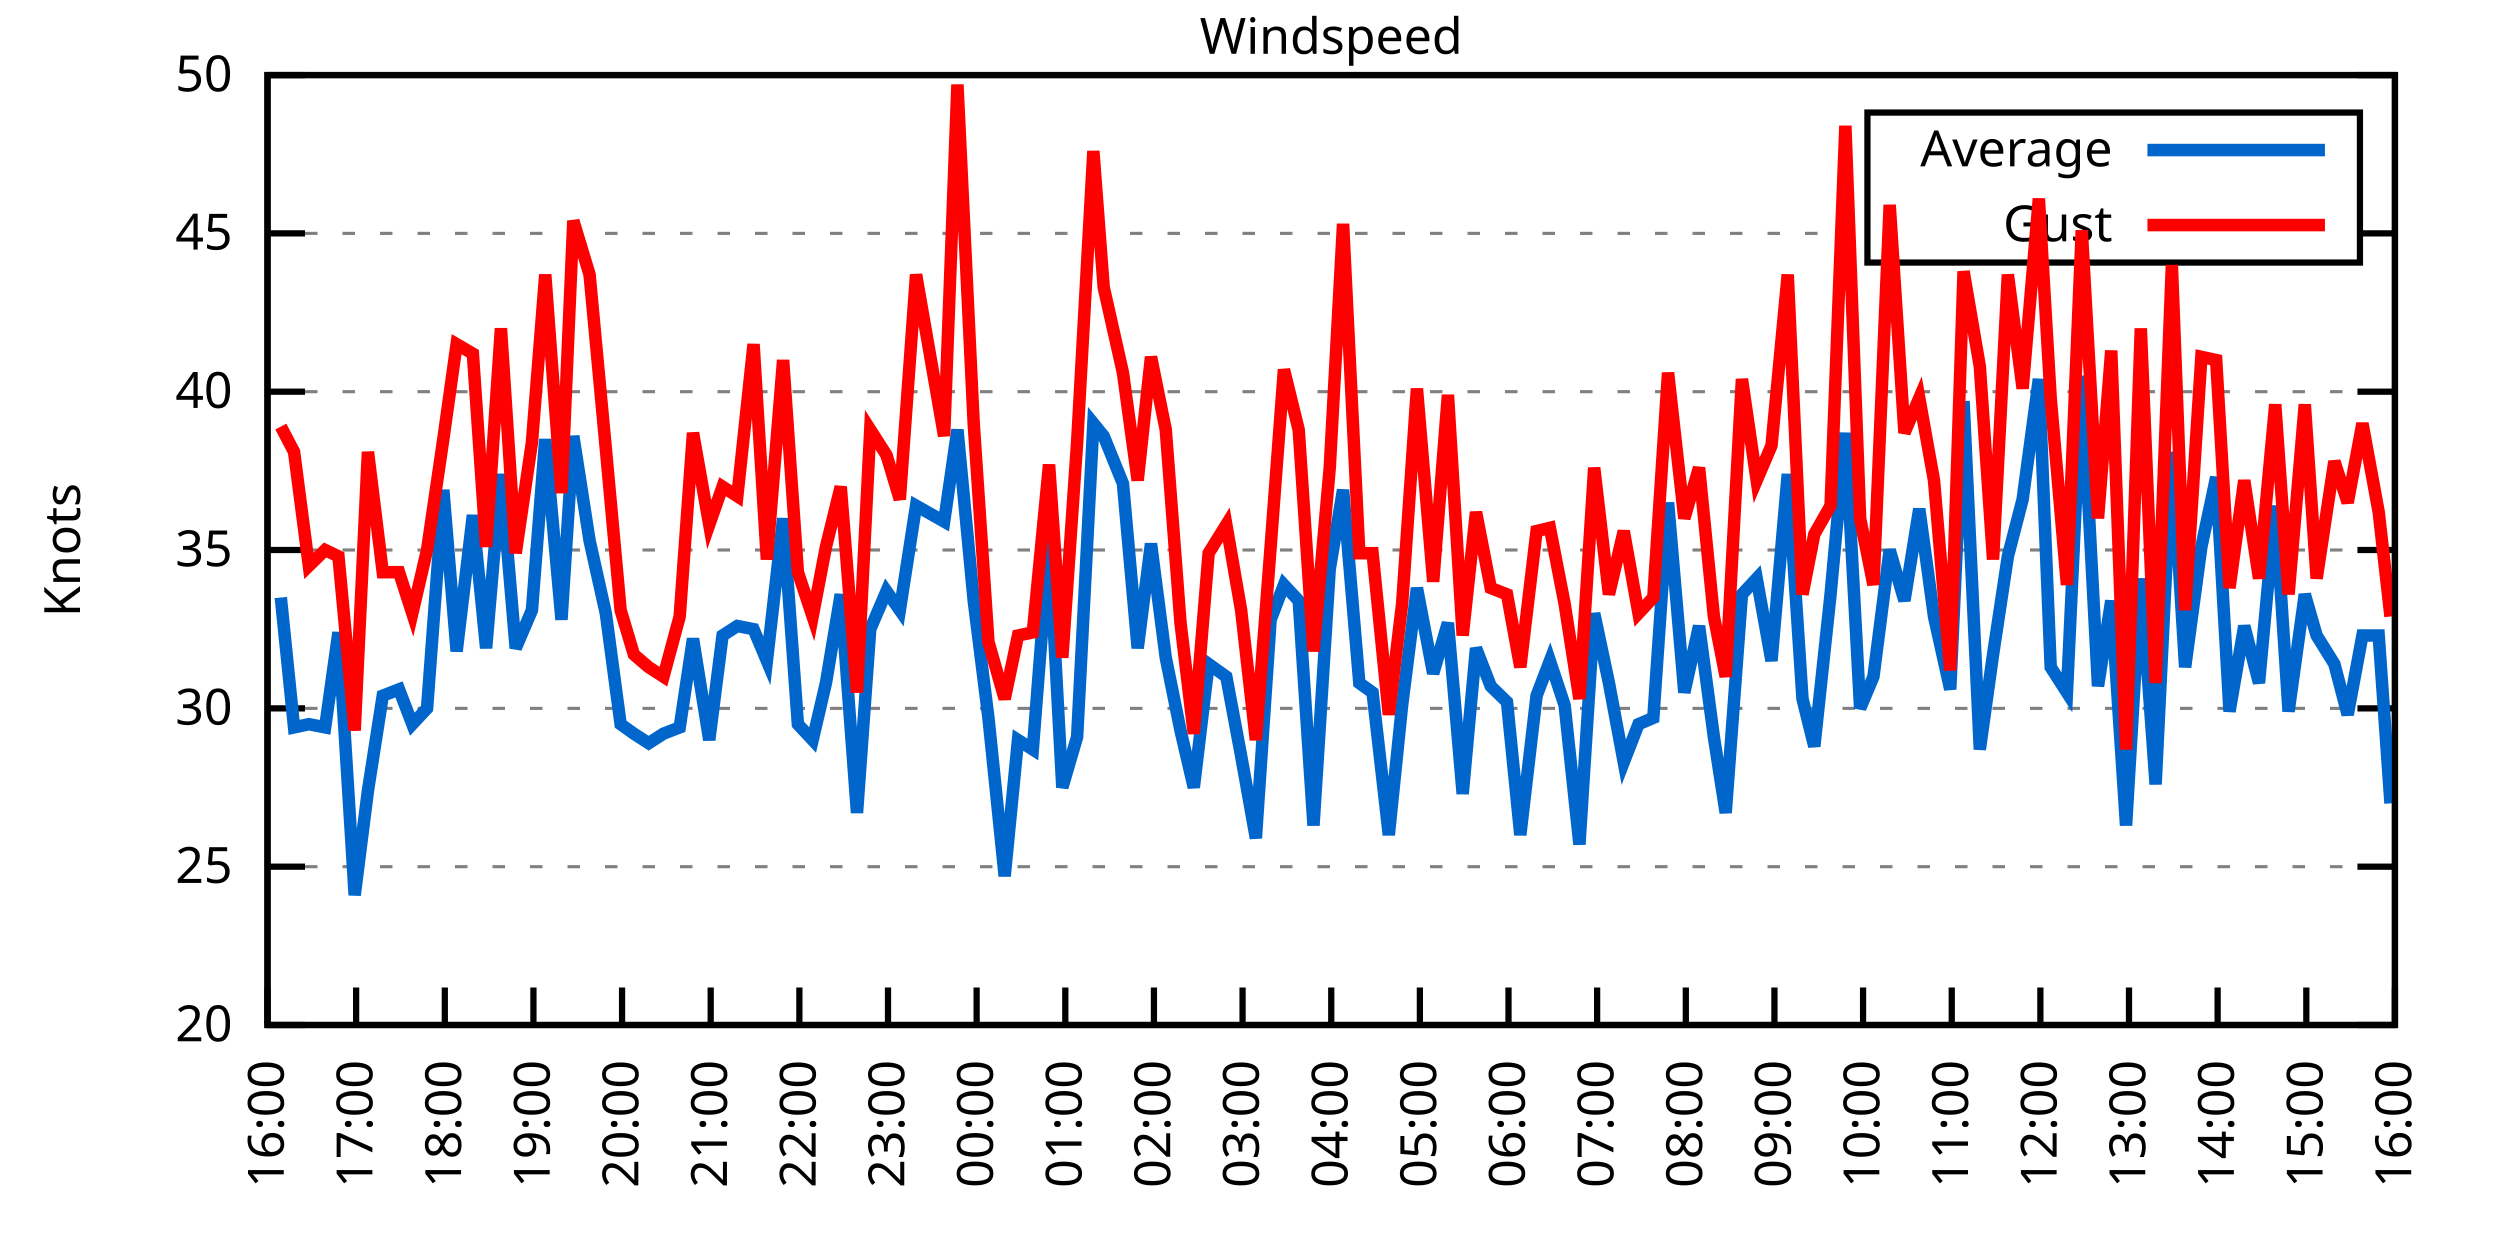
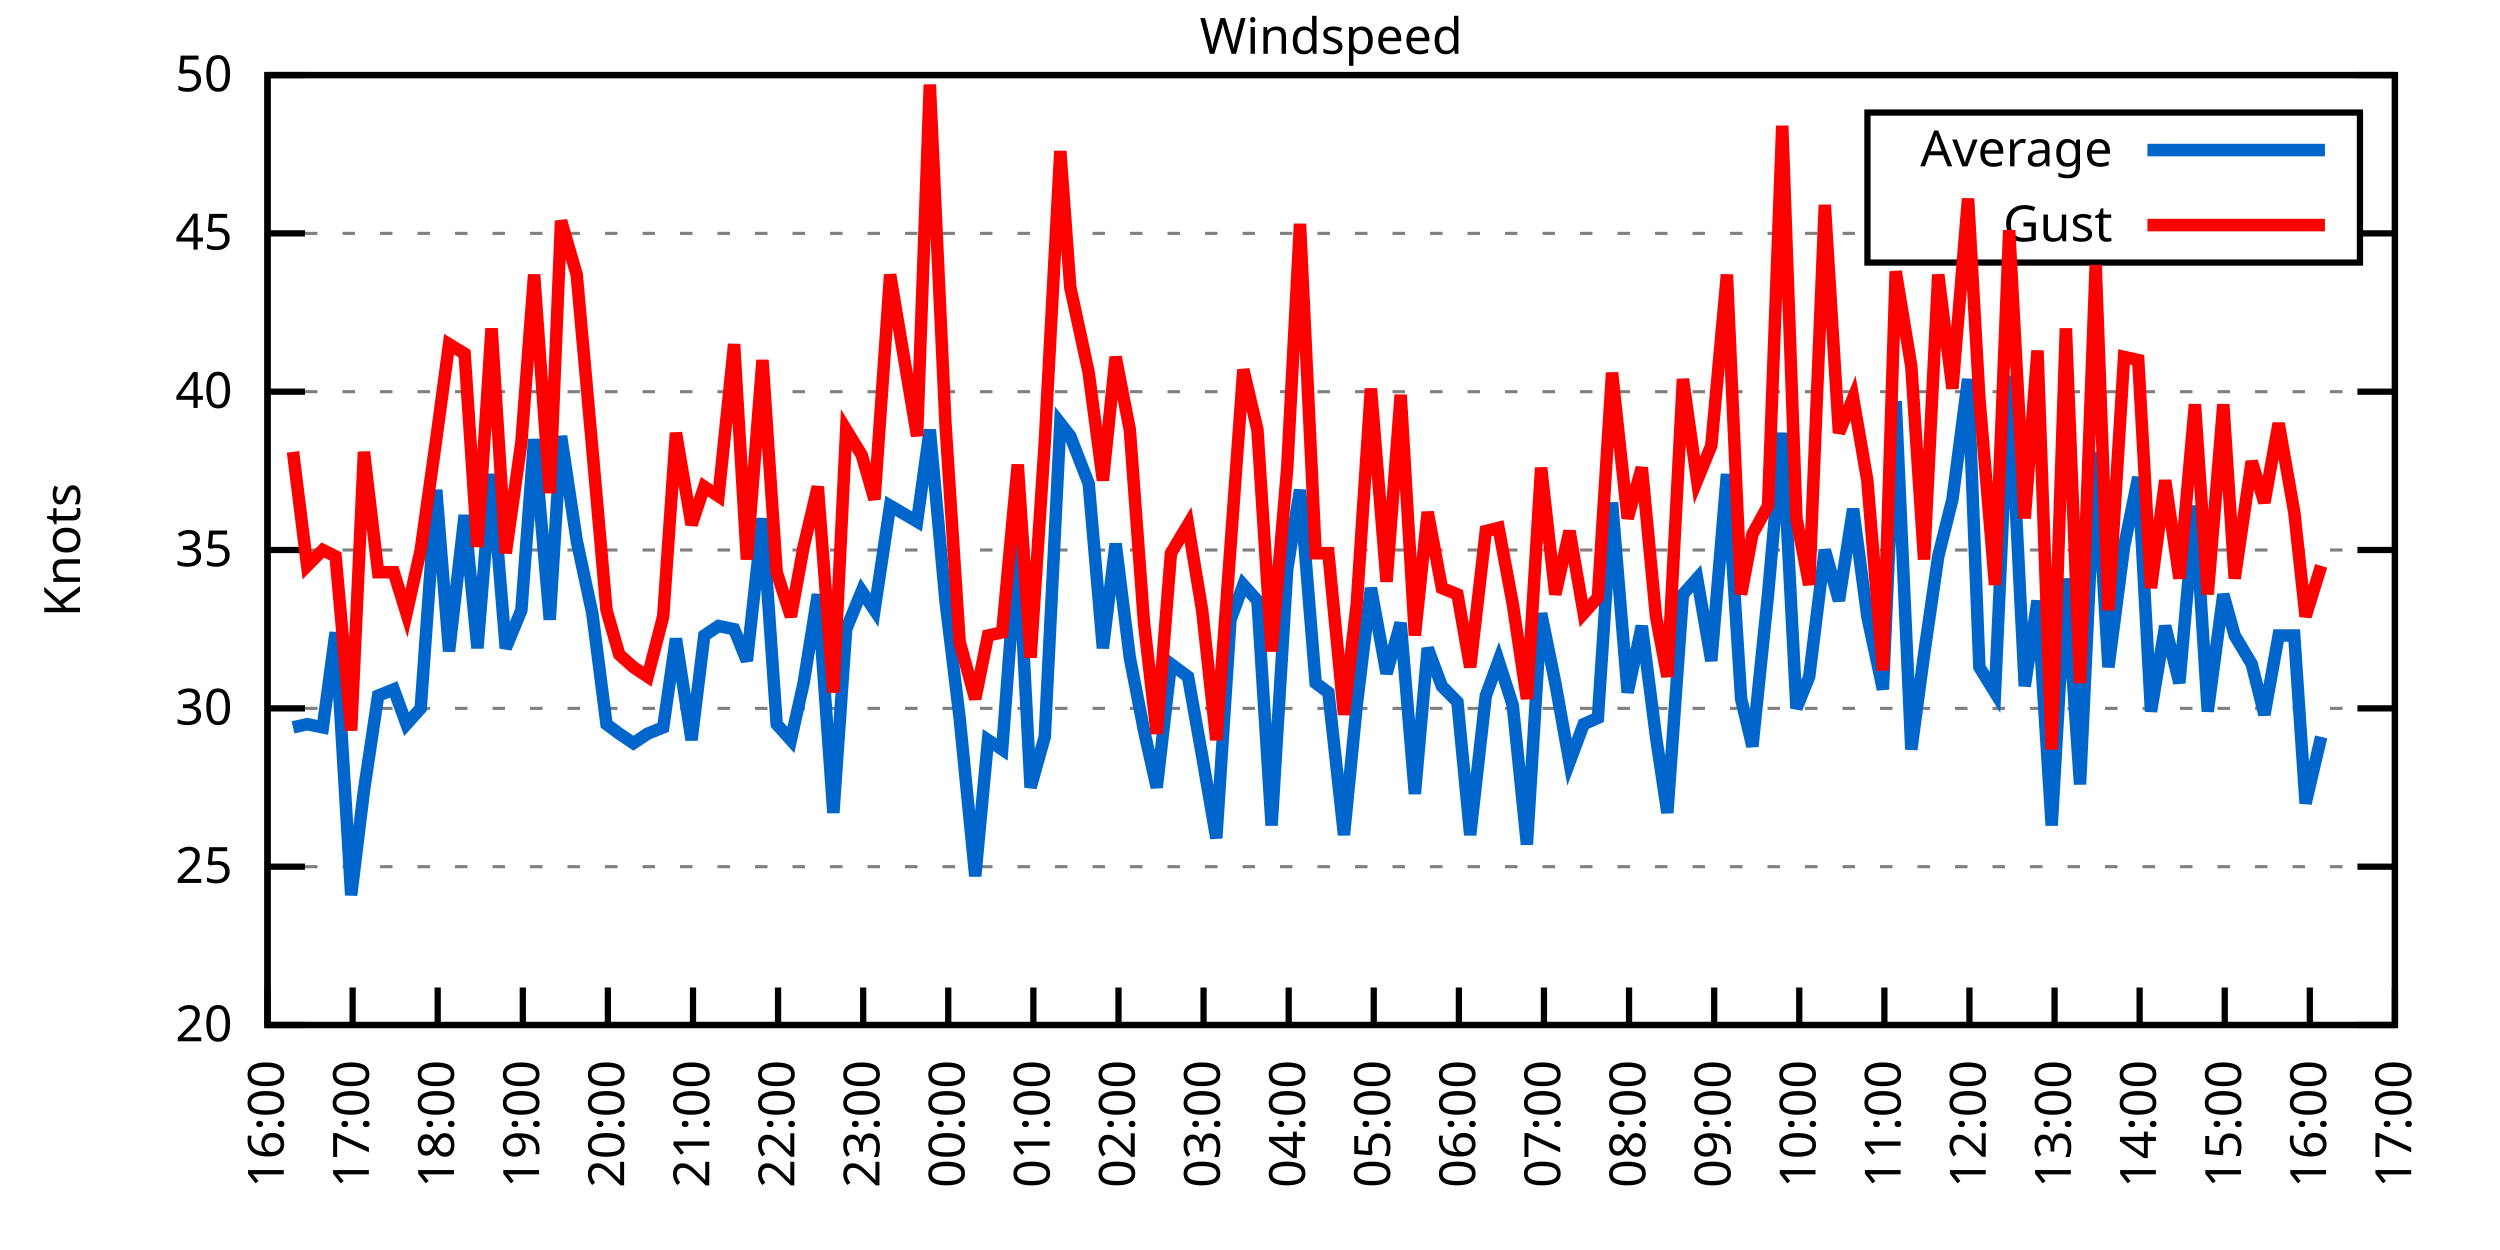
<svg xmlns="http://www.w3.org/2000/svg" xmlns:xlink="http://www.w3.org/1999/xlink" width="400" height="200" viewBox="0 0 400 200">
  <g id="gnuplot_canvas">
    <rect x="0" y="0" width="400" height="200" fill="none" />
    <defs>
      <circle id="gpDot" r="0.5" stroke-width="0.5" stroke="currentColor" />
      <path id="gpPt0" stroke-width="0.333" stroke="currentColor" d="M-1,0 h2 M0,-1 v2" />
      <path id="gpPt1" stroke-width="0.333" stroke="currentColor" d="M-1,-1 L1,1 M1,-1 L-1,1" />
      <path id="gpPt2" stroke-width="0.333" stroke="currentColor" d="M-1,0 L1,0 M0,-1 L0,1 M-1,-1 L1,1 M-1,1 L1,-1" />
      <rect id="gpPt3" stroke-width="0.333" stroke="currentColor" x="-1" y="-1" width="2" height="2" />
      <rect id="gpPt4" stroke-width="0.333" stroke="currentColor" fill="currentColor" x="-1" y="-1" width="2" height="2" />
      <circle id="gpPt5" stroke-width="0.333" stroke="currentColor" cx="0" cy="0" r="1" />
      <use xlink:href="#gpPt5" id="gpPt6" fill="currentColor" stroke="none" />
      <path id="gpPt7" stroke-width="0.333" stroke="currentColor" d="M0,-1.33 L-1.33,0.67 L1.33,0.67 z" />
      <use xlink:href="#gpPt7" id="gpPt8" fill="currentColor" stroke="none" />
      <use xlink:href="#gpPt7" id="gpPt9" stroke="currentColor" transform="rotate(180)" />
      <use xlink:href="#gpPt9" id="gpPt10" fill="currentColor" stroke="none" />
      <use xlink:href="#gpPt3" id="gpPt11" stroke="currentColor" transform="rotate(45)" />
      <use xlink:href="#gpPt11" id="gpPt12" fill="currentColor" stroke="none" />
      <path id="gpPt13" stroke-width="0.333" stroke="currentColor" d="M0,1.330 L1.265,0.411 L0.782,-1.067 L-0.782,-1.076 L-1.265,0.411 z" />
      <use xlink:href="#gpPt13" id="gpPt14" fill="currentColor" stroke="none" />
      <filter id="textbox" filterUnits="objectBoundingBox" x="0" y="0" height="1" width="1">
        <feFlood flood-color="white" flood-opacity="1" result="bgnd" />
        <feComposite in="SourceGraphic" in2="bgnd" operator="atop" />
      </filter>
      <filter id="greybox" filterUnits="objectBoundingBox" x="0" y="0" height="1" width="1">
        <feFlood flood-color="lightgrey" flood-opacity="1" result="grey" />
        <feComposite in="SourceGraphic" in2="grey" operator="atop" />
      </filter>
    </defs>
    <g fill="none" color="white" stroke="currentColor" stroke-width="1.00" stroke-linecap="butt" stroke-linejoin="miter">
</g>
    <g fill="none" color="black" stroke="currentColor" stroke-width="1.00" stroke-linecap="butt" stroke-linejoin="miter">
      <g stroke="none" shape-rendering="crispEdges">
        <polygon fill="rgb(255, 255, 255)" points="42.80,164.00 383.18,164.00 383.18,12.02 42.80,12.02 " />
      </g>
    </g>
    <g fill="none" color="black" stroke="currentColor" stroke-width="1.00" stroke-linecap="butt" stroke-linejoin="miter">
</g>
    <g fill="none" color="black" stroke="black" stroke-width="0.50" stroke-linecap="butt" stroke-linejoin="miter">
</g>
    <g fill="none" color="gray" stroke="currentColor" stroke-width="0.50" stroke-linecap="butt" stroke-linejoin="miter">
      <path stroke="gray" stroke-dasharray="2,4" class="gridline" d="M42.80,164.00 L383.19,164.00  " />
    </g>
    <g fill="none" color="gray" stroke="gray" stroke-width="1.00" stroke-linecap="butt" stroke-linejoin="miter">
</g>
    <g fill="none" color="black" stroke="currentColor" stroke-width="1.00" stroke-linecap="butt" stroke-linejoin="miter">
      <path stroke="black" d="M42.80,164.00 L48.80,164.00 M383.19,164.00 L377.19,164.00  " />
      <g transform="translate(37.20,166.60)" stroke="none" fill="black" font-family="Sans" font-size="8.00" text-anchor="end">
        <text>
          <tspan font-family="Sans"> 20</tspan>
        </text>
      </g>
    </g>
    <g fill="none" color="black" stroke="currentColor" stroke-width="1.00" stroke-linecap="butt" stroke-linejoin="miter">
</g>
    <g fill="none" color="black" stroke="black" stroke-width="0.50" stroke-linecap="butt" stroke-linejoin="miter">
</g>
    <g fill="none" color="gray" stroke="currentColor" stroke-width="0.50" stroke-linecap="butt" stroke-linejoin="miter">
      <path stroke="gray" stroke-dasharray="2,4" class="gridline" d="M42.80,138.67 L383.19,138.67  " />
    </g>
    <g fill="none" color="gray" stroke="gray" stroke-width="1.00" stroke-linecap="butt" stroke-linejoin="miter">
</g>
    <g fill="none" color="black" stroke="currentColor" stroke-width="1.00" stroke-linecap="butt" stroke-linejoin="miter">
      <path stroke="black" d="M42.80,138.67 L48.80,138.67 M383.19,138.67 L377.19,138.67  " />
      <g transform="translate(37.20,141.27)" stroke="none" fill="black" font-family="Sans" font-size="8.00" text-anchor="end">
        <text>
          <tspan font-family="Sans"> 25</tspan>
        </text>
      </g>
    </g>
    <g fill="none" color="black" stroke="currentColor" stroke-width="1.00" stroke-linecap="butt" stroke-linejoin="miter">
</g>
    <g fill="none" color="black" stroke="black" stroke-width="0.50" stroke-linecap="butt" stroke-linejoin="miter">
</g>
    <g fill="none" color="gray" stroke="currentColor" stroke-width="0.50" stroke-linecap="butt" stroke-linejoin="miter">
      <path stroke="gray" stroke-dasharray="2,4" class="gridline" d="M42.80,113.34 L383.19,113.34  " />
    </g>
    <g fill="none" color="gray" stroke="gray" stroke-width="1.00" stroke-linecap="butt" stroke-linejoin="miter">
</g>
    <g fill="none" color="black" stroke="currentColor" stroke-width="1.00" stroke-linecap="butt" stroke-linejoin="miter">
      <path stroke="black" d="M42.80,113.34 L48.80,113.34 M383.19,113.34 L377.19,113.34  " />
      <g transform="translate(37.20,115.94)" stroke="none" fill="black" font-family="Sans" font-size="8.00" text-anchor="end">
        <text>
          <tspan font-family="Sans"> 30</tspan>
        </text>
      </g>
    </g>
    <g fill="none" color="black" stroke="currentColor" stroke-width="1.00" stroke-linecap="butt" stroke-linejoin="miter">
</g>
    <g fill="none" color="black" stroke="black" stroke-width="0.50" stroke-linecap="butt" stroke-linejoin="miter">
</g>
    <g fill="none" color="gray" stroke="currentColor" stroke-width="0.50" stroke-linecap="butt" stroke-linejoin="miter">
      <path stroke="gray" stroke-dasharray="2,4" class="gridline" d="M42.80,88.00 L383.19,88.00  " />
    </g>
    <g fill="none" color="gray" stroke="gray" stroke-width="1.00" stroke-linecap="butt" stroke-linejoin="miter">
</g>
    <g fill="none" color="black" stroke="currentColor" stroke-width="1.00" stroke-linecap="butt" stroke-linejoin="miter">
      <path stroke="black" d="M42.80,88.00 L48.80,88.00 M383.19,88.00 L377.19,88.00  " />
      <g transform="translate(37.20,90.60)" stroke="none" fill="black" font-family="Sans" font-size="8.00" text-anchor="end">
        <text>
          <tspan font-family="Sans"> 35</tspan>
        </text>
      </g>
    </g>
    <g fill="none" color="black" stroke="currentColor" stroke-width="1.00" stroke-linecap="butt" stroke-linejoin="miter">
</g>
    <g fill="none" color="black" stroke="black" stroke-width="0.50" stroke-linecap="butt" stroke-linejoin="miter">
</g>
    <g fill="none" color="gray" stroke="currentColor" stroke-width="0.50" stroke-linecap="butt" stroke-linejoin="miter">
      <path stroke="gray" stroke-dasharray="2,4" class="gridline" d="M42.80,62.67 L383.19,62.67  " />
    </g>
    <g fill="none" color="gray" stroke="gray" stroke-width="1.00" stroke-linecap="butt" stroke-linejoin="miter">
</g>
    <g fill="none" color="black" stroke="currentColor" stroke-width="1.00" stroke-linecap="butt" stroke-linejoin="miter">
      <path stroke="black" d="M42.80,62.67 L48.80,62.67 M383.19,62.67 L377.19,62.67  " />
      <g transform="translate(37.20,65.27)" stroke="none" fill="black" font-family="Sans" font-size="8.00" text-anchor="end">
        <text>
          <tspan font-family="Sans"> 40</tspan>
        </text>
      </g>
    </g>
    <g fill="none" color="black" stroke="currentColor" stroke-width="1.00" stroke-linecap="butt" stroke-linejoin="miter">
</g>
    <g fill="none" color="black" stroke="black" stroke-width="0.50" stroke-linecap="butt" stroke-linejoin="miter">
</g>
    <g fill="none" color="gray" stroke="currentColor" stroke-width="0.50" stroke-linecap="butt" stroke-linejoin="miter">
      <path stroke="gray" stroke-dasharray="2,4" class="gridline" d="M42.80,37.34 L298.79,37.34 M377.59,37.34 L383.19,37.34  " />
    </g>
    <g fill="none" color="gray" stroke="gray" stroke-width="1.00" stroke-linecap="butt" stroke-linejoin="miter">
</g>
    <g fill="none" color="black" stroke="currentColor" stroke-width="1.00" stroke-linecap="butt" stroke-linejoin="miter">
      <path stroke="black" d="M42.80,37.34 L48.80,37.34 M383.19,37.34 L377.19,37.34  " />
      <g transform="translate(37.20,39.94)" stroke="none" fill="black" font-family="Sans" font-size="8.00" text-anchor="end">
        <text>
          <tspan font-family="Sans"> 45</tspan>
        </text>
      </g>
    </g>
    <g fill="none" color="black" stroke="currentColor" stroke-width="1.00" stroke-linecap="butt" stroke-linejoin="miter">
</g>
    <g fill="none" color="black" stroke="black" stroke-width="0.50" stroke-linecap="butt" stroke-linejoin="miter">
</g>
    <g fill="none" color="gray" stroke="currentColor" stroke-width="0.50" stroke-linecap="butt" stroke-linejoin="miter">
      <path stroke="gray" stroke-dasharray="2,4" class="gridline" d="M42.80,12.01 L383.19,12.01  " />
    </g>
    <g fill="none" color="gray" stroke="gray" stroke-width="1.00" stroke-linecap="butt" stroke-linejoin="miter">
</g>
    <g fill="none" color="black" stroke="currentColor" stroke-width="1.00" stroke-linecap="butt" stroke-linejoin="miter">
      <path stroke="black" d="M42.80,12.01 L48.80,12.01 M383.19,12.01 L377.19,12.01  " />
      <g transform="translate(37.20,14.61)" stroke="none" fill="black" font-family="Sans" font-size="8.00" text-anchor="end">
        <text>
          <tspan font-family="Sans"> 50</tspan>
        </text>
      </g>
    </g>
    <g fill="none" color="black" stroke="currentColor" stroke-width="1.00" stroke-linecap="butt" stroke-linejoin="miter">
      <path stroke="black" d="M42.80,164.00 L42.80,158.00  " />
      <g transform="translate(45.40,169.60) rotate(270.00)" stroke="none" fill="black" font-family="Sans" font-size="8.00" text-anchor="end">
        <text>
          <tspan font-family="Sans">16:00</tspan>
        </text>
      </g>
    </g>
    <g fill="none" color="black" stroke="currentColor" stroke-width="1.00" stroke-linecap="butt" stroke-linejoin="miter">
-       <path stroke="black" d="M56.98,164.00 L56.98,158.00  " />
-       <g transform="translate(59.58,169.60) rotate(270.00)" stroke="none" fill="black" font-family="Sans" font-size="8.00" text-anchor="end">
+       <path stroke="black" d="M56.42,164.00 L56.42,158.00  " />
+       <g transform="translate(59.02,169.60) rotate(270.00)" stroke="none" fill="black" font-family="Sans" font-size="8.00" text-anchor="end">
        <text>
          <tspan font-family="Sans">17:00</tspan>
        </text>
      </g>
    </g>
    <g fill="none" color="black" stroke="currentColor" stroke-width="1.00" stroke-linecap="butt" stroke-linejoin="miter">
-       <path stroke="black" d="M71.17,164.00 L71.17,158.00  " />
-       <g transform="translate(73.77,169.60) rotate(270.00)" stroke="none" fill="black" font-family="Sans" font-size="8.00" text-anchor="end">
+       <path stroke="black" d="M70.03,164.00 L70.03,158.00  " />
+       <g transform="translate(72.63,169.60) rotate(270.00)" stroke="none" fill="black" font-family="Sans" font-size="8.00" text-anchor="end">
        <text>
          <tspan font-family="Sans">18:00</tspan>
        </text>
      </g>
    </g>
    <g fill="none" color="black" stroke="currentColor" stroke-width="1.00" stroke-linecap="butt" stroke-linejoin="miter">
-       <path stroke="black" d="M85.35,164.00 L85.35,158.00  " />
-       <g transform="translate(87.95,169.60) rotate(270.00)" stroke="none" fill="black" font-family="Sans" font-size="8.00" text-anchor="end">
+       <path stroke="black" d="M83.65,164.00 L83.65,158.00  " />
+       <g transform="translate(86.25,169.60) rotate(270.00)" stroke="none" fill="black" font-family="Sans" font-size="8.00" text-anchor="end">
        <text>
          <tspan font-family="Sans">19:00</tspan>
        </text>
      </g>
    </g>
    <g fill="none" color="black" stroke="currentColor" stroke-width="1.00" stroke-linecap="butt" stroke-linejoin="miter">
-       <path stroke="black" d="M99.53,164.00 L99.53,158.00  " />
-       <g transform="translate(102.13,169.60) rotate(270.00)" stroke="none" fill="black" font-family="Sans" font-size="8.00" text-anchor="end">
+       <path stroke="black" d="M97.26,164.00 L97.26,158.00  " />
+       <g transform="translate(99.86,169.60) rotate(270.00)" stroke="none" fill="black" font-family="Sans" font-size="8.00" text-anchor="end">
        <text>
          <tspan font-family="Sans">20:00</tspan>
        </text>
      </g>
    </g>
    <g fill="none" color="black" stroke="currentColor" stroke-width="1.00" stroke-linecap="butt" stroke-linejoin="miter">
-       <path stroke="black" d="M113.71,164.00 L113.71,158.00  " />
-       <g transform="translate(116.31,169.60) rotate(270.00)" stroke="none" fill="black" font-family="Sans" font-size="8.00" text-anchor="end">
+       <path stroke="black" d="M110.88,164.00 L110.88,158.00  " />
+       <g transform="translate(113.48,169.60) rotate(270.00)" stroke="none" fill="black" font-family="Sans" font-size="8.00" text-anchor="end">
        <text>
          <tspan font-family="Sans">21:00</tspan>
        </text>
      </g>
    </g>
    <g fill="none" color="black" stroke="currentColor" stroke-width="1.00" stroke-linecap="butt" stroke-linejoin="miter">
-       <path stroke="black" d="M127.90,164.00 L127.90,158.00  " />
-       <g transform="translate(130.50,169.60) rotate(270.00)" stroke="none" fill="black" font-family="Sans" font-size="8.00" text-anchor="end">
+       <path stroke="black" d="M124.49,164.00 L124.49,158.00  " />
+       <g transform="translate(127.09,169.60) rotate(270.00)" stroke="none" fill="black" font-family="Sans" font-size="8.00" text-anchor="end">
        <text>
          <tspan font-family="Sans">22:00</tspan>
        </text>
      </g>
    </g>
    <g fill="none" color="black" stroke="currentColor" stroke-width="1.00" stroke-linecap="butt" stroke-linejoin="miter">
-       <path stroke="black" d="M142.08,164.00 L142.08,158.00  " />
-       <g transform="translate(144.68,169.60) rotate(270.00)" stroke="none" fill="black" font-family="Sans" font-size="8.00" text-anchor="end">
+       <path stroke="black" d="M138.11,164.00 L138.11,158.00  " />
+       <g transform="translate(140.71,169.60) rotate(270.00)" stroke="none" fill="black" font-family="Sans" font-size="8.00" text-anchor="end">
        <text>
          <tspan font-family="Sans">23:00</tspan>
        </text>
      </g>
    </g>
    <g fill="none" color="black" stroke="currentColor" stroke-width="1.00" stroke-linecap="butt" stroke-linejoin="miter">
-       <path stroke="black" d="M156.26,164.00 L156.26,158.00  " />
-       <g transform="translate(158.86,169.60) rotate(270.00)" stroke="none" fill="black" font-family="Sans" font-size="8.00" text-anchor="end">
+       <path stroke="black" d="M151.72,164.00 L151.72,158.00  " />
+       <g transform="translate(154.32,169.60) rotate(270.00)" stroke="none" fill="black" font-family="Sans" font-size="8.00" text-anchor="end">
        <text>
          <tspan font-family="Sans">00:00</tspan>
        </text>
      </g>
    </g>
    <g fill="none" color="black" stroke="currentColor" stroke-width="1.00" stroke-linecap="butt" stroke-linejoin="miter">
-       <path stroke="black" d="M170.45,164.00 L170.45,158.00  " />
-       <g transform="translate(173.05,169.60) rotate(270.00)" stroke="none" fill="black" font-family="Sans" font-size="8.00" text-anchor="end">
+       <path stroke="black" d="M165.34,164.00 L165.34,158.00  " />
+       <g transform="translate(167.94,169.60) rotate(270.00)" stroke="none" fill="black" font-family="Sans" font-size="8.00" text-anchor="end">
        <text>
          <tspan font-family="Sans">01:00</tspan>
        </text>
      </g>
    </g>
    <g fill="none" color="black" stroke="currentColor" stroke-width="1.00" stroke-linecap="butt" stroke-linejoin="miter">
-       <path stroke="black" d="M184.63,164.00 L184.63,158.00  " />
-       <g transform="translate(187.23,169.60) rotate(270.00)" stroke="none" fill="black" font-family="Sans" font-size="8.00" text-anchor="end">
+       <path stroke="black" d="M178.96,164.00 L178.96,158.00  " />
+       <g transform="translate(181.56,169.60) rotate(270.00)" stroke="none" fill="black" font-family="Sans" font-size="8.00" text-anchor="end">
        <text>
          <tspan font-family="Sans">02:00</tspan>
        </text>
      </g>
    </g>
    <g fill="none" color="black" stroke="currentColor" stroke-width="1.00" stroke-linecap="butt" stroke-linejoin="miter">
-       <path stroke="black" d="M198.81,164.00 L198.81,158.00  " />
-       <g transform="translate(201.41,169.60) rotate(270.00)" stroke="none" fill="black" font-family="Sans" font-size="8.00" text-anchor="end">
+       <path stroke="black" d="M192.57,164.00 L192.57,158.00  " />
+       <g transform="translate(195.17,169.60) rotate(270.00)" stroke="none" fill="black" font-family="Sans" font-size="8.00" text-anchor="end">
        <text>
          <tspan font-family="Sans">03:00</tspan>
        </text>
      </g>
    </g>
    <g fill="none" color="black" stroke="currentColor" stroke-width="1.00" stroke-linecap="butt" stroke-linejoin="miter">
-       <path stroke="black" d="M213.00,164.00 L213.00,158.00  " />
-       <g transform="translate(215.60,169.60) rotate(270.00)" stroke="none" fill="black" font-family="Sans" font-size="8.00" text-anchor="end">
+       <path stroke="black" d="M206.19,164.00 L206.19,158.00  " />
+       <g transform="translate(208.79,169.60) rotate(270.00)" stroke="none" fill="black" font-family="Sans" font-size="8.00" text-anchor="end">
        <text>
          <tspan font-family="Sans">04:00</tspan>
        </text>
      </g>
    </g>
    <g fill="none" color="black" stroke="currentColor" stroke-width="1.00" stroke-linecap="butt" stroke-linejoin="miter">
-       <path stroke="black" d="M227.18,164.00 L227.18,158.00  " />
-       <g transform="translate(229.78,169.60) rotate(270.00)" stroke="none" fill="black" font-family="Sans" font-size="8.00" text-anchor="end">
+       <path stroke="black" d="M219.80,164.00 L219.80,158.00  " />
+       <g transform="translate(222.40,169.60) rotate(270.00)" stroke="none" fill="black" font-family="Sans" font-size="8.00" text-anchor="end">
        <text>
          <tspan font-family="Sans">05:00</tspan>
        </text>
      </g>
    </g>
    <g fill="none" color="black" stroke="currentColor" stroke-width="1.00" stroke-linecap="butt" stroke-linejoin="miter">
-       <path stroke="black" d="M241.36,164.00 L241.36,158.00  " />
-       <g transform="translate(243.96,169.60) rotate(270.00)" stroke="none" fill="black" font-family="Sans" font-size="8.00" text-anchor="end">
+       <path stroke="black" d="M233.42,164.00 L233.42,158.00  " />
+       <g transform="translate(236.02,169.60) rotate(270.00)" stroke="none" fill="black" font-family="Sans" font-size="8.00" text-anchor="end">
        <text>
          <tspan font-family="Sans">06:00</tspan>
        </text>
      </g>
    </g>
    <g fill="none" color="black" stroke="currentColor" stroke-width="1.00" stroke-linecap="butt" stroke-linejoin="miter">
-       <path stroke="black" d="M255.54,164.00 L255.54,158.00  " />
-       <g transform="translate(258.14,169.60) rotate(270.00)" stroke="none" fill="black" font-family="Sans" font-size="8.00" text-anchor="end">
+       <path stroke="black" d="M247.03,164.00 L247.03,158.00  " />
+       <g transform="translate(249.63,169.60) rotate(270.00)" stroke="none" fill="black" font-family="Sans" font-size="8.00" text-anchor="end">
        <text>
          <tspan font-family="Sans">07:00</tspan>
        </text>
      </g>
    </g>
    <g fill="none" color="black" stroke="currentColor" stroke-width="1.00" stroke-linecap="butt" stroke-linejoin="miter">
-       <path stroke="black" d="M269.73,164.00 L269.73,158.00  " />
-       <g transform="translate(272.33,169.60) rotate(270.00)" stroke="none" fill="black" font-family="Sans" font-size="8.00" text-anchor="end">
+       <path stroke="black" d="M260.65,164.00 L260.65,158.00  " />
+       <g transform="translate(263.25,169.60) rotate(270.00)" stroke="none" fill="black" font-family="Sans" font-size="8.00" text-anchor="end">
        <text>
          <tspan font-family="Sans">08:00</tspan>
        </text>
      </g>
    </g>
    <g fill="none" color="black" stroke="currentColor" stroke-width="1.00" stroke-linecap="butt" stroke-linejoin="miter">
-       <path stroke="black" d="M283.91,164.00 L283.91,158.00  " />
-       <g transform="translate(286.51,169.60) rotate(270.00)" stroke="none" fill="black" font-family="Sans" font-size="8.00" text-anchor="end">
+       <path stroke="black" d="M274.27,164.00 L274.27,158.00  " />
+       <g transform="translate(276.87,169.60) rotate(270.00)" stroke="none" fill="black" font-family="Sans" font-size="8.00" text-anchor="end">
        <text>
          <tspan font-family="Sans">09:00</tspan>
        </text>
      </g>
    </g>
    <g fill="none" color="black" stroke="currentColor" stroke-width="1.00" stroke-linecap="butt" stroke-linejoin="miter">
-       <path stroke="black" d="M298.09,164.00 L298.09,158.00  " />
-       <g transform="translate(300.69,169.60) rotate(270.00)" stroke="none" fill="black" font-family="Sans" font-size="8.00" text-anchor="end">
+       <path stroke="black" d="M287.88,164.00 L287.88,158.00  " />
+       <g transform="translate(290.48,169.60) rotate(270.00)" stroke="none" fill="black" font-family="Sans" font-size="8.00" text-anchor="end">
        <text>
          <tspan font-family="Sans">10:00</tspan>
        </text>
      </g>
    </g>
    <g fill="none" color="black" stroke="currentColor" stroke-width="1.00" stroke-linecap="butt" stroke-linejoin="miter">
-       <path stroke="black" d="M312.28,164.00 L312.28,158.00  " />
-       <g transform="translate(314.88,169.60) rotate(270.00)" stroke="none" fill="black" font-family="Sans" font-size="8.00" text-anchor="end">
+       <path stroke="black" d="M301.50,164.00 L301.50,158.00  " />
+       <g transform="translate(304.10,169.60) rotate(270.00)" stroke="none" fill="black" font-family="Sans" font-size="8.00" text-anchor="end">
        <text>
          <tspan font-family="Sans">11:00</tspan>
        </text>
      </g>
    </g>
    <g fill="none" color="black" stroke="currentColor" stroke-width="1.00" stroke-linecap="butt" stroke-linejoin="miter">
-       <path stroke="black" d="M326.46,164.00 L326.46,158.00  " />
-       <g transform="translate(329.06,169.60) rotate(270.00)" stroke="none" fill="black" font-family="Sans" font-size="8.00" text-anchor="end">
+       <path stroke="black" d="M315.11,164.00 L315.11,158.00  " />
+       <g transform="translate(317.71,169.60) rotate(270.00)" stroke="none" fill="black" font-family="Sans" font-size="8.00" text-anchor="end">
        <text>
          <tspan font-family="Sans">12:00</tspan>
        </text>
      </g>
    </g>
    <g fill="none" color="black" stroke="currentColor" stroke-width="1.00" stroke-linecap="butt" stroke-linejoin="miter">
-       <path stroke="black" d="M340.64,164.00 L340.64,158.00  " />
-       <g transform="translate(343.24,169.60) rotate(270.00)" stroke="none" fill="black" font-family="Sans" font-size="8.00" text-anchor="end">
+       <path stroke="black" d="M328.73,164.00 L328.73,158.00  " />
+       <g transform="translate(331.33,169.60) rotate(270.00)" stroke="none" fill="black" font-family="Sans" font-size="8.00" text-anchor="end">
        <text>
          <tspan font-family="Sans">13:00</tspan>
        </text>
      </g>
    </g>
    <g fill="none" color="black" stroke="currentColor" stroke-width="1.00" stroke-linecap="butt" stroke-linejoin="miter">
-       <path stroke="black" d="M354.82,164.00 L354.82,158.00  " />
-       <g transform="translate(357.42,169.60) rotate(270.00)" stroke="none" fill="black" font-family="Sans" font-size="8.00" text-anchor="end">
+       <path stroke="black" d="M342.34,164.00 L342.34,158.00  " />
+       <g transform="translate(344.94,169.60) rotate(270.00)" stroke="none" fill="black" font-family="Sans" font-size="8.00" text-anchor="end">
        <text>
          <tspan font-family="Sans">14:00</tspan>
        </text>
      </g>
    </g>
    <g fill="none" color="black" stroke="currentColor" stroke-width="1.00" stroke-linecap="butt" stroke-linejoin="miter">
-       <path stroke="black" d="M369.01,164.00 L369.01,158.00  " />
-       <g transform="translate(371.61,169.60) rotate(270.00)" stroke="none" fill="black" font-family="Sans" font-size="8.00" text-anchor="end">
+       <path stroke="black" d="M355.96,164.00 L355.96,158.00  " />
+       <g transform="translate(358.56,169.60) rotate(270.00)" stroke="none" fill="black" font-family="Sans" font-size="8.00" text-anchor="end">
        <text>
          <tspan font-family="Sans">15:00</tspan>
+         </text>
+       </g>
+     </g>
+     <g fill="none" color="black" stroke="currentColor" stroke-width="1.00" stroke-linecap="butt" stroke-linejoin="miter">
+       <path stroke="black" d="M369.57,164.00 L369.57,158.00  " />
+       <g transform="translate(372.17,169.60) rotate(270.00)" stroke="none" fill="black" font-family="Sans" font-size="8.00" text-anchor="end">
+         <text>
+           <tspan font-family="Sans">16:00</tspan>
        </text>
      </g>
    </g>
    <g fill="none" color="black" stroke="currentColor" stroke-width="1.00" stroke-linecap="butt" stroke-linejoin="miter">
      <path stroke="black" d="M383.19,164.00 L383.19,158.00  " />
      <g transform="translate(385.79,169.60) rotate(270.00)" stroke="none" fill="black" font-family="Sans" font-size="8.00" text-anchor="end">
        <text>
-           <tspan font-family="Sans">16:00</tspan>
+           <tspan font-family="Sans">17:00</tspan>
        </text>
      </g>
    </g>
    <g fill="none" color="black" stroke="currentColor" stroke-width="1.00" stroke-linecap="butt" stroke-linejoin="miter">
</g>
    <g fill="none" color="black" stroke="currentColor" stroke-width="1.00" stroke-linecap="butt" stroke-linejoin="miter">
      <path stroke="black" d="M42.80,12.01 L42.80,164.00 L383.19,164.00 L383.19,12.01 L42.80,12.01 Z  " />
    </g>
    <g fill="none" color="black" stroke="currentColor" stroke-width="1.00" stroke-linecap="butt" stroke-linejoin="miter">
</g>
    <g fill="none" color="black" stroke="currentColor" stroke-width="1.00" stroke-linecap="butt" stroke-linejoin="miter">
      <path stroke="black" d="M298.79,42.01 L298.79,18.01 L377.59,18.01 L377.59,42.01 L298.79,42.01 Z  " />
    </g>
    <g id="Windspeed_plot_1">
      <g fill="none" color="white" stroke="black" stroke-width="2.00" stroke-linecap="butt" stroke-linejoin="miter">
</g>
      <g fill="none" color="black" stroke="currentColor" stroke-width="2.00" stroke-linecap="butt" stroke-linejoin="miter">
        <g transform="translate(337.99,26.61)" stroke="none" fill="black" font-family="Sans" font-size="8.00" text-anchor="end">
          <text>
            <tspan font-family="Sans">Average</tspan>
          </text>
        </g>
      </g>
      <g fill="none" color="black" stroke="currentColor" stroke-width="2.00" stroke-linecap="butt" stroke-linejoin="miter">
-         <path stroke="rgb(  0, 102, 204)" d="M343.59,24.01 L371.99,24.01 M44.93,95.60 L47.05,116.38 L49.42,115.87 L52.02,116.38 L54.15,101.18 L56.75,143.23   L58.87,126.51 L61.24,111.31 L63.84,110.30 L65.97,115.87 L68.33,113.34 L70.93,78.38 L73.06,104.22 L75.66,82.43   L77.78,103.71 L80.15,75.85 L82.51,103.71 L85.11,97.63 L87.24,70.27 L89.84,99.15 L91.73,69.77 L94.33,86.49   L96.93,98.14 L99.30,115.87 L101.42,117.39 L103.79,118.91 L106.15,117.39 L108.75,116.38 L110.88,102.19 L113.48,118.40   L115.61,101.68 L117.97,100.16 L120.57,100.67 L122.70,105.74 L125.30,82.94 L127.66,115.87 L130.02,118.40 L132.15,109.28   L134.52,95.10 L137.12,130.06 L139.24,100.67 L141.84,94.59 L143.97,97.63 L146.57,80.91 L151.06,83.45 L153.19,68.75   L155.79,96.11 L158.15,114.86 L160.75,140.19 L162.88,118.40 L165.25,119.92 L167.85,86.49 L169.97,126.00 L172.34,117.90   L174.94,67.74 L176.59,69.77 L179.67,77.37 L182.03,103.71 L184.16,86.99 L186.52,105.23 L188.88,116.88 L191.01,126.00   L193.38,106.24 L196.21,108.27 L198.58,120.94 L200.94,134.11 L203.30,99.15 L205.43,93.58 L207.79,96.11 L210.16,132.08   L212.76,91.04 L214.89,78.38 L217.49,109.28 L219.61,110.80 L222.21,133.60 L224.34,112.83 L226.71,94.08 L229.31,107.76   L231.67,99.66 L234.03,127.02 L236.16,103.71 L238.52,109.79 L241.12,112.32 L243.25,133.60 L245.85,111.31 L247.98,105.74   L250.34,112.83 L252.71,135.12 L255.07,98.14 L257.43,109.28 L259.80,121.95 L262.16,115.87 L264.53,114.86 L266.89,80.41   L269.49,110.80 L271.85,100.16 L274.22,117.90 L276.11,130.06 L278.71,95.10 L281.07,92.56 L283.44,105.74 L286.04,75.85   L288.40,111.82 L290.29,119.42 L292.89,95.10 L295.26,69.26 L297.62,113.34 L299.75,108.27 L302.35,88.00 L304.71,96.11   L307.08,81.42 L309.44,98.64 L312.04,110.30 L314.17,64.19 L316.77,119.92 L318.89,104.72 L321.26,89.02 L323.62,79.90   L326.22,60.65 L328.11,106.75 L330.71,110.80 L333.08,60.14 L335.68,109.79 L337.80,96.11 L340.17,132.08 L342.53,92.56   L344.90,125.50 L347.50,72.30 L349.62,106.75 L352.22,87.50 L354.59,76.35 L356.72,113.84 L359.08,100.16 L361.44,109.28   L364.04,80.91 L366.17,113.84 L368.77,95.10 L370.66,101.68 L373.50,106.24 L375.63,114.35 L377.99,101.68 L380.59,101.68   L382.48,128.54  " />
+         <path stroke="rgb(  0, 102, 204)" d="M343.59,24.01 L371.99,24.01 M46.88,116.38 L49.15,115.87 L51.65,116.38 L53.69,101.18 L56.19,143.23 L58.23,126.51   L60.50,111.31 L63.00,110.30 L65.04,115.87 L67.31,113.34 L69.80,78.38 L71.85,104.22 L74.34,82.43 L76.39,103.71   L78.65,75.85 L80.92,103.71 L83.42,97.63 L85.46,70.27 L87.96,99.15 L89.77,69.77 L92.27,86.49 L94.77,98.14   L97.04,115.87 L99.08,117.39 L101.35,118.91 L103.62,117.39 L106.11,116.38 L108.15,102.19 L110.65,118.40 L112.69,101.68   L114.96,100.16 L117.46,100.67 L119.50,105.74 L122.00,82.94 L124.27,115.87 L126.54,118.40 L128.58,109.28 L130.85,95.10   L133.34,130.06 L135.39,100.67 L137.88,94.59 L139.92,97.63 L142.42,80.91 L146.73,83.45 L148.77,68.75 L151.27,96.11   L153.54,114.86 L156.04,140.19 L158.08,118.40 L160.35,119.92 L162.84,86.49 L164.89,126.00 L167.16,117.90 L169.65,67.74   L171.24,69.77 L174.19,77.37 L176.46,103.71 L178.50,86.99 L180.77,105.23 L183.04,116.88 L185.08,126.00 L187.35,106.24   L190.08,108.27 L192.34,120.94 L194.61,134.11 L196.88,99.15 L198.93,93.58 L201.19,96.11 L203.46,132.08 L205.96,91.04   L208.00,78.38 L210.50,109.28 L212.54,110.80 L215.04,133.60 L217.08,112.83 L219.35,94.08 L221.85,107.76 L224.11,99.66   L226.38,127.02 L228.43,103.71 L230.70,109.79 L233.19,112.32 L235.23,133.60 L237.73,111.31 L239.77,105.74 L242.04,112.83   L244.31,135.12 L246.58,98.14 L248.85,109.28 L251.12,121.95 L253.39,115.87 L255.66,114.86 L257.93,80.41 L260.42,110.80   L262.69,100.16 L264.96,117.90 L266.78,130.06 L269.27,95.10 L271.54,92.56 L273.81,105.74 L276.31,75.85 L278.58,111.82   L280.39,119.42 L282.89,95.10 L285.16,69.26 L287.43,113.34 L289.47,108.27 L291.97,88.00 L294.23,96.11 L296.50,81.42   L298.77,98.64 L301.27,110.30 L303.31,64.19 L305.81,119.92 L307.85,104.72 L310.12,89.02 L312.39,79.90 L314.89,60.65   L316.70,106.75 L319.20,110.80 L321.47,60.14 L323.96,109.79 L326.00,96.11 L328.27,132.08 L330.54,92.56 L332.81,125.50   L335.31,72.30 L337.35,106.75 L339.85,87.50 L342.12,76.35 L344.16,113.84 L346.43,100.16 L348.70,109.28 L351.19,80.91   L353.24,113.84 L355.73,95.10 L357.55,101.68 L360.27,106.24 L362.31,114.35 L364.58,101.68 L367.08,101.68 L368.89,128.54   L371.39,117.90  " />
      </g>
    </g>
    <g id="Windspeed_plot_2">
      <g fill="none" color="black" stroke="currentColor" stroke-width="2.00" stroke-linecap="butt" stroke-linejoin="miter">
        <g transform="translate(337.99,38.61)" stroke="none" fill="black" font-family="Sans" font-size="8.00" text-anchor="end">
          <text>
            <tspan font-family="Sans">Gust</tspan>
          </text>
        </g>
      </g>
      <g fill="none" color="black" stroke="currentColor" stroke-width="2.00" stroke-linecap="butt" stroke-linejoin="miter">
-         <path stroke="rgb(255,   0,   0)" d="M343.59,36.01 L371.99,36.01 M44.93,68.25 L47.05,72.30 L49.42,90.54 L52.02,88.00 L54.15,89.02 L56.75,116.88   L58.87,72.30 L61.24,91.55 L63.84,91.55 L65.97,98.14 L68.33,88.00 L70.93,70.27 L73.06,55.07 L75.66,56.59   L77.78,87.50 L80.15,52.54 L82.51,88.51 L85.11,70.78 L87.24,43.93 L89.84,78.89 L91.73,35.32 L94.33,43.93   L96.93,71.79 L99.30,97.63 L101.42,104.72 L103.79,106.75 L106.15,108.27 L108.75,98.64 L110.88,69.26 L113.48,83.95   L115.61,77.87 L117.97,79.39 L120.57,55.07 L122.70,89.52 L125.30,57.61 L127.66,91.55 L130.02,98.64 L132.15,87.50   L134.52,77.87 L137.12,110.80 L139.24,68.75 L141.84,72.81 L143.97,79.90 L146.57,43.93 L151.06,69.77 L153.19,13.53   L155.79,67.74 L158.15,102.70 L160.75,111.82 L162.88,101.68 L165.25,101.18 L167.85,74.33 L169.97,105.23 L172.34,70.78   L174.94,24.17 L176.59,45.95 L179.67,59.63 L182.03,76.86 L184.16,57.10 L186.52,68.75 L188.88,99.66 L191.01,117.39   L193.38,88.51 L196.21,83.95 L198.58,97.63 L200.94,118.40 L203.30,87.50 L205.43,59.13 L207.79,68.75 L210.16,104.22   L212.76,74.83 L214.89,35.82 L217.49,88.51 L219.61,88.51 L222.21,114.35 L224.34,96.62 L226.71,62.17 L229.31,93.07   L231.67,63.18 L234.03,101.68 L236.16,81.93 L238.52,94.08 L241.12,95.10 L243.25,106.75 L245.85,84.97 L247.98,84.46   L250.34,96.62 L252.71,111.82 L255.07,74.83 L257.43,95.10 L259.80,84.97 L262.16,98.14 L264.53,95.60 L266.89,59.63   L269.49,82.94 L271.85,74.83 L274.22,98.64 L276.11,108.27 L278.71,60.65 L281.07,76.86 L283.44,71.29 L286.04,43.93   L288.40,95.10 L290.29,85.47 L292.89,80.91 L295.26,20.12 L297.62,82.94 L299.75,93.58 L302.35,32.78 L304.71,69.26   L307.08,63.69 L309.44,76.86 L312.04,107.26 L314.17,43.42 L316.77,58.62 L318.89,89.52 L321.26,43.93 L323.62,62.17   L326.22,31.77 L328.11,63.69 L330.71,93.58 L333.08,36.84 L335.68,82.94 L337.80,56.09 L340.17,119.92 L342.53,52.54   L344.90,109.28 L347.50,42.41 L349.62,97.63 L352.22,57.10 L354.59,57.61 L356.72,94.08 L359.08,76.86 L361.44,92.56   L364.04,64.70 L366.17,95.10 L368.77,64.70 L370.66,92.56 L373.50,73.82 L375.63,80.41 L377.99,67.74 L380.59,81.93   L382.48,98.64  " />
+         <path stroke="rgb(255,   0,   0)" d="M343.59,36.01 L371.99,36.01 M46.88,72.30 L49.15,90.54 L51.65,88.00 L53.69,89.02 L56.19,116.88 L58.23,72.30   L60.50,91.55 L63.00,91.55 L65.04,98.14 L67.31,88.00 L69.80,70.27 L71.85,55.07 L74.34,56.59 L76.39,87.50   L78.65,52.54 L80.92,88.51 L83.42,70.78 L85.46,43.93 L87.96,78.89 L89.77,35.32 L92.27,43.93 L94.77,71.79   L97.04,97.63 L99.08,104.72 L101.35,106.75 L103.62,108.27 L106.11,98.64 L108.15,69.26 L110.65,83.95 L112.69,77.87   L114.96,79.39 L117.46,55.07 L119.50,89.52 L122.00,57.61 L124.27,91.55 L126.54,98.64 L128.58,87.50 L130.85,77.87   L133.34,110.80 L135.39,68.75 L137.88,72.81 L139.92,79.90 L142.42,43.93 L146.73,69.77 L148.77,13.53 L151.27,67.74   L153.54,102.70 L156.04,111.82 L158.08,101.68 L160.35,101.18 L162.84,74.33 L164.89,105.23 L167.16,70.78 L169.65,24.17   L171.24,45.95 L174.19,59.63 L176.46,76.86 L178.50,57.10 L180.77,68.75 L183.04,99.66 L185.08,117.39 L187.35,88.51   L190.08,83.95 L192.34,97.63 L194.61,118.40 L196.88,87.50 L198.93,59.13 L201.19,68.75 L203.46,104.22 L205.96,74.83   L208.00,35.82 L210.50,88.51 L212.54,88.51 L215.04,114.35 L217.08,96.62 L219.35,62.17 L221.85,93.07 L224.11,63.18   L226.38,101.68 L228.43,81.93 L230.70,94.08 L233.19,95.10 L235.23,106.75 L237.73,84.97 L239.77,84.46 L242.04,96.62   L244.31,111.82 L246.58,74.83 L248.85,95.10 L251.12,84.97 L253.39,98.14 L255.66,95.60 L257.93,59.63 L260.42,82.94   L262.69,74.83 L264.96,98.64 L266.78,108.27 L269.27,60.65 L271.54,76.86 L273.81,71.29 L276.31,43.93 L278.58,95.10   L280.39,85.47 L282.89,80.91 L285.16,20.12 L287.43,82.94 L289.47,93.58 L291.97,32.78 L294.23,69.26 L296.50,63.69   L298.77,76.86 L301.27,107.26 L303.31,43.42 L305.81,58.62 L307.85,89.52 L310.12,43.93 L312.39,62.17 L314.89,31.77   L316.70,63.69 L319.20,93.58 L321.47,36.84 L323.96,82.94 L326.00,56.09 L328.27,119.92 L330.54,52.54 L332.81,109.28   L335.31,42.41 L337.35,97.63 L339.85,57.10 L342.12,57.61 L344.16,94.08 L346.43,76.86 L348.70,92.56 L351.19,64.70   L353.24,95.10 L355.73,64.70 L357.55,92.56 L360.27,73.82 L362.31,80.41 L364.58,67.74 L367.08,81.93 L368.89,98.64   L371.39,90.54  " />
      </g>
    </g>
    <g fill="none" color="black" stroke="currentColor" stroke-width="2.00" stroke-linecap="butt" stroke-linejoin="miter">
</g>
    <g fill="none" color="black" stroke="black" stroke-width="1.00" stroke-linecap="butt" stroke-linejoin="miter">
</g>
    <g fill="none" color="black" stroke="currentColor" stroke-width="1.00" stroke-linecap="butt" stroke-linejoin="miter">
      <path stroke="black" d="M42.80,12.01 L42.80,164.00 L383.19,164.00 L383.19,12.01 L42.80,12.01 Z  " />
      <g transform="translate(12.80,88.01) rotate(270.00)" stroke="none" fill="black" font-family="Sans" font-size="8.00" text-anchor="middle">
        <text>
          <tspan font-family="Sans">Knots</tspan>
        </text>
      </g>
    </g>
    <g fill="none" color="black" stroke="currentColor" stroke-width="1.00" stroke-linecap="butt" stroke-linejoin="miter">
</g>
    <g fill="none" color="black" stroke="currentColor" stroke-width="1.00" stroke-linecap="butt" stroke-linejoin="miter">
      <g transform="translate(212.99,8.61)" stroke="none" fill="black" font-family="Sans" font-size="8.00" text-anchor="middle">
        <text>
          <tspan font-family="Sans">Windspeed</tspan>
        </text>
      </g>
    </g>
    <g fill="none" color="black" stroke="currentColor" stroke-width="1.00" stroke-linecap="butt" stroke-linejoin="miter">
</g>
  </g>
</svg>
